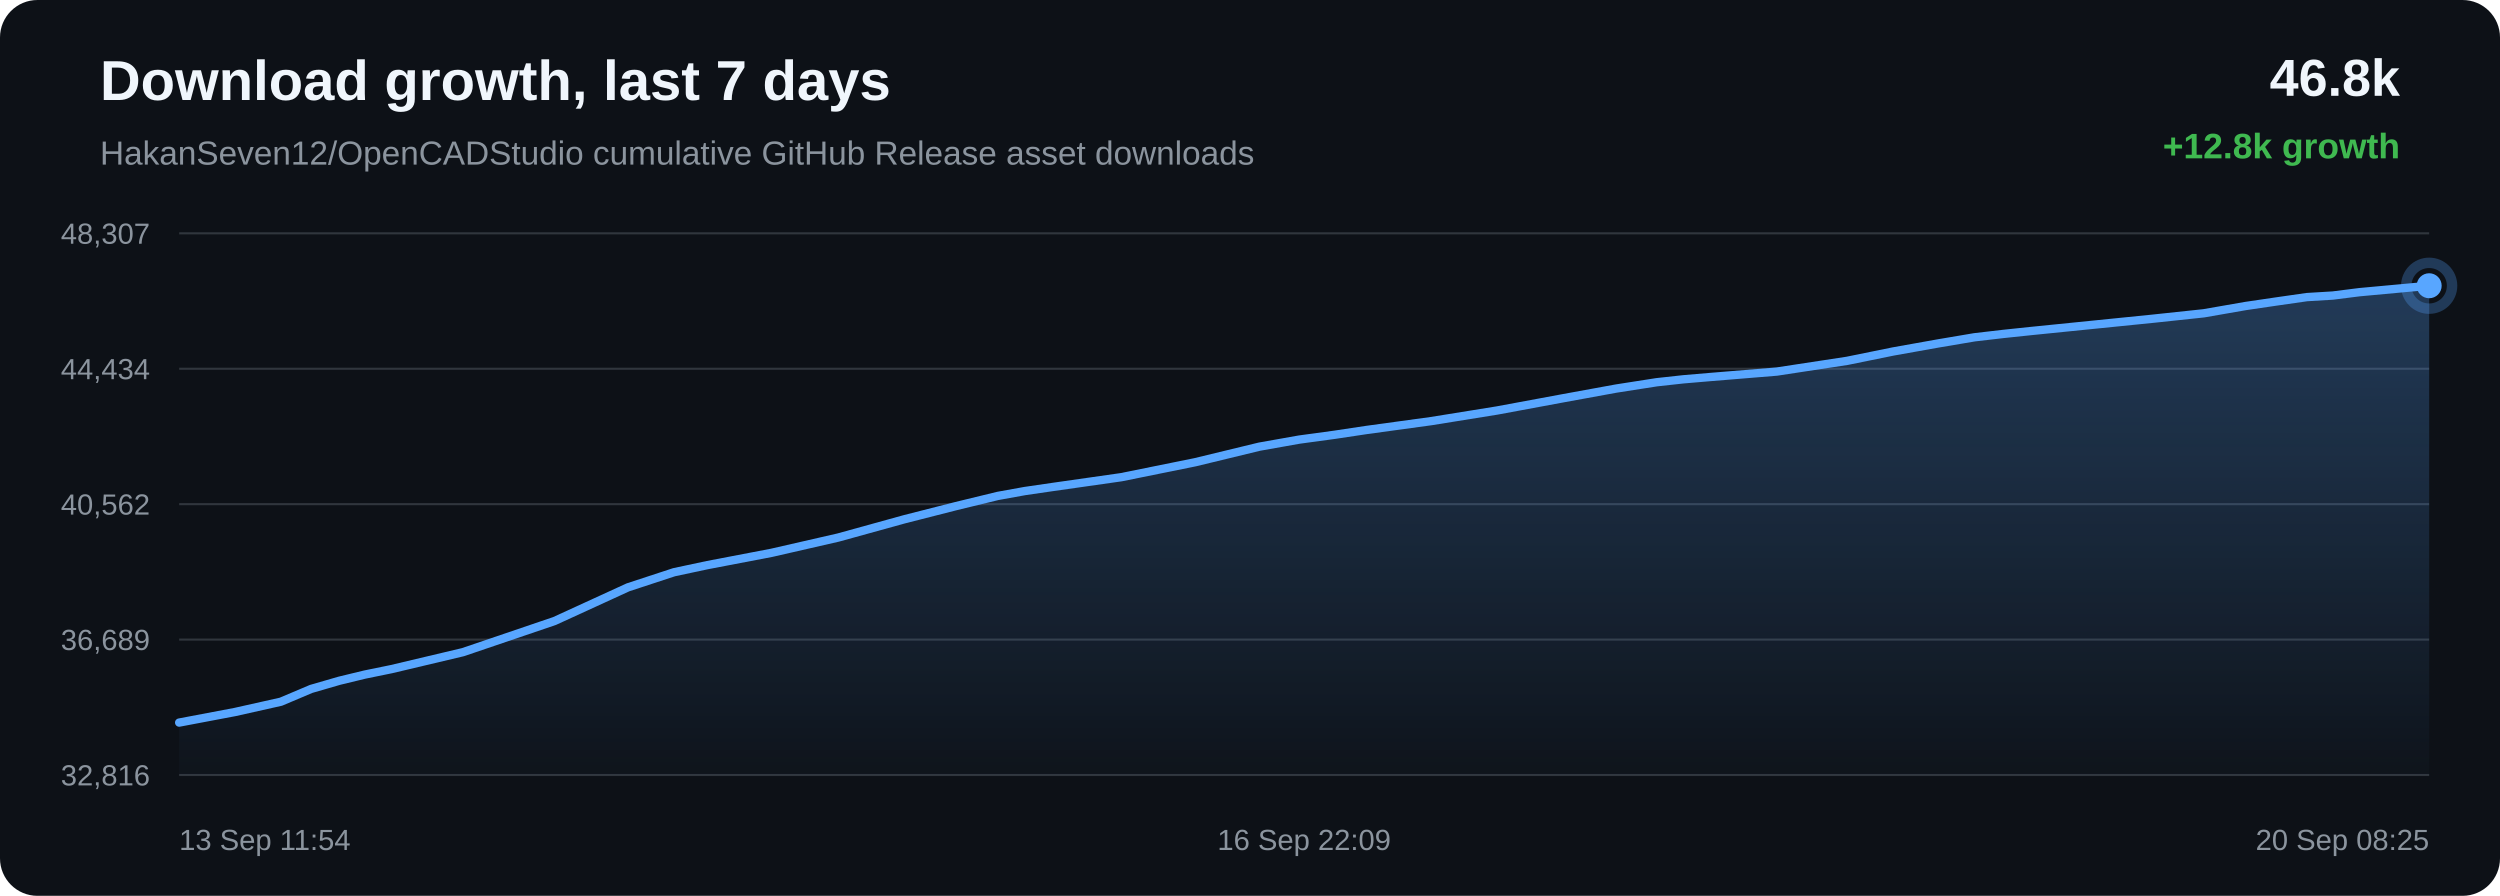
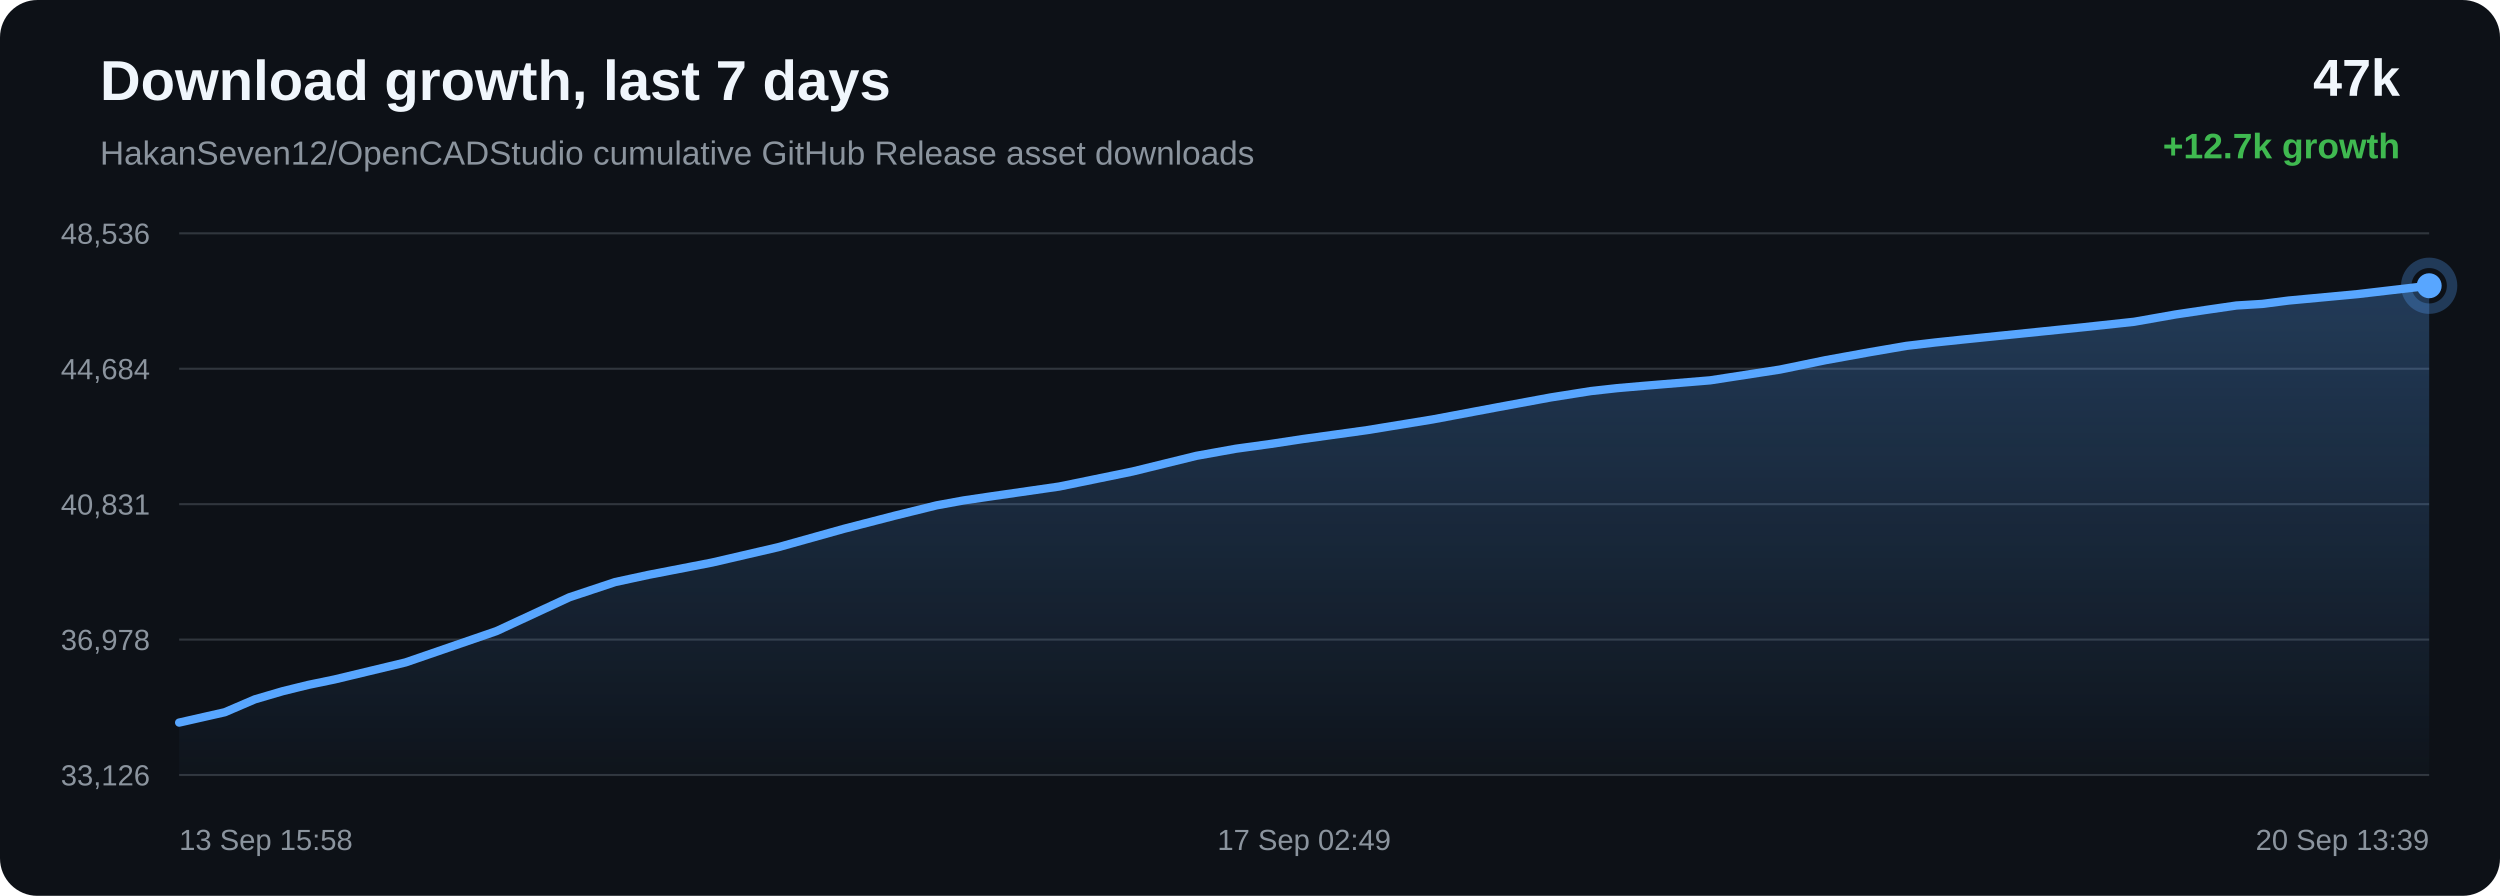
<svg xmlns="http://www.w3.org/2000/svg" width="1200" height="430" viewBox="0 0 1200 430">
  <defs>
    <linearGradient id="area" x1="0" x2="0" y1="0" y2="1">
      <stop offset="0%" stop-color="#58a6ff" stop-opacity="0.28" />
      <stop offset="100%" stop-color="#58a6ff" stop-opacity="0.02" />
    </linearGradient>
  </defs>
  <rect width="100%" height="100%" rx="18" fill="#0d1117" />
  <text x="48" y="48" fill="#f0f6fc" font-family="Arial, sans-serif" font-size="27" font-weight="700">Download growth, last 7 days</text>
  <text x="48" y="79" fill="#8b949e" font-family="Arial, sans-serif" font-size="16">HakanSeven12/OpenCADStudio cumulative GitHub Release asset downloads</text>
-   <text x="1152" y="46" text-anchor="end" fill="#f0f6fc" font-family="Arial, sans-serif" font-size="25" font-weight="700">46.8k</text>
-   <text x="1152" y="76" text-anchor="end" fill="#3fb950" font-family="Arial, sans-serif" font-size="17" font-weight="700">+12.8k growth</text>
+   <text x="1152" y="46" text-anchor="end" fill="#f0f6fc" font-family="Arial, sans-serif" font-size="25" font-weight="700">47k</text>
+   <text x="1152" y="76" text-anchor="end" fill="#3fb950" font-family="Arial, sans-serif" font-size="17" font-weight="700">+12.7k growth</text>
  <line x1="86" y1="112.00" x2="1166" y2="112.00" stroke="#30363d" stroke-width="1" />
  <line x1="86" y1="177.00" x2="1166" y2="177.00" stroke="#30363d" stroke-width="1" />
  <line x1="86" y1="242.00" x2="1166" y2="242.00" stroke="#30363d" stroke-width="1" />
  <line x1="86" y1="307.00" x2="1166" y2="307.00" stroke="#30363d" stroke-width="1" />
  <line x1="86" y1="372.00" x2="1166" y2="372.00" stroke="#30363d" stroke-width="1" />
-   <text x="72" y="117.00" text-anchor="end" fill="#8b949e" font-family="Arial, sans-serif" font-size="14">48,307</text>
-   <text x="72" y="182.00" text-anchor="end" fill="#8b949e" font-family="Arial, sans-serif" font-size="14">44,434</text>
-   <text x="72" y="247.00" text-anchor="end" fill="#8b949e" font-family="Arial, sans-serif" font-size="14">40,562</text>
-   <text x="72" y="312.00" text-anchor="end" fill="#8b949e" font-family="Arial, sans-serif" font-size="14">36,689</text>
-   <text x="72" y="377.00" text-anchor="end" fill="#8b949e" font-family="Arial, sans-serif" font-size="14">32,816</text>
-   <path d="M 86.00 346.84 L 112.77 341.77 L 134.84 336.82 L 149.35 330.68 L 162.91 326.75 L 175.09 323.80 L 187.88 321.18 L 222.20 313.04 L 266.14 298.10 L 301.44 281.92 L 323.52 274.67 L 339.55 271.25 L 370.37 265.35 L 402.36 258.02 L 434.12 249.24 L 458.71 242.97 L 478.92 238.05 L 491.93 235.70 L 504.95 233.80 L 538.24 229.05 L 573.68 221.87 L 604.50 214.40 L 623.59 211.01 L 640.69 208.68 L 655.92 206.39 L 686.98 202.13 L 718.64 197.03 L 750.13 191.19 L 775.70 186.52 L 795.22 183.47 L 808.00 182.07 L 820.93 180.97 L 852.89 178.35 L 886.58 173.21 L 908.70 168.71 L 930.20 164.87 L 947.75 161.90 L 961.58 160.29 L 974.50 158.93 L 1005.30 155.82 L 1033.71 152.95 L 1057.83 150.38 L 1077.87 146.89 L 1092.66 144.71 L 1107.29 142.61 L 1119.75 141.86 L 1132.50 140.25 L 1166.00 137.16 L 1166.00 372.00 L 86.00 372.00 Z" fill="url(#area)" />
-   <path d="M 86.00 346.84 L 112.77 341.77 L 134.84 336.82 L 149.35 330.68 L 162.91 326.75 L 175.09 323.80 L 187.88 321.18 L 222.20 313.04 L 266.14 298.10 L 301.44 281.92 L 323.52 274.67 L 339.55 271.25 L 370.37 265.35 L 402.36 258.02 L 434.12 249.24 L 458.71 242.97 L 478.92 238.05 L 491.93 235.70 L 504.95 233.80 L 538.24 229.05 L 573.68 221.87 L 604.50 214.40 L 623.59 211.01 L 640.69 208.68 L 655.92 206.39 L 686.98 202.13 L 718.64 197.03 L 750.13 191.19 L 775.70 186.52 L 795.22 183.47 L 808.00 182.07 L 820.93 180.97 L 852.89 178.35 L 886.58 173.21 L 908.70 168.71 L 930.20 164.87 L 947.75 161.90 L 961.58 160.29 L 974.50 158.93 L 1005.30 155.82 L 1033.71 152.95 L 1057.83 150.38 L 1077.87 146.89 L 1092.66 144.71 L 1107.29 142.61 L 1119.75 141.86 L 1132.50 140.25 L 1166.00 137.16" fill="none" stroke="#58a6ff" stroke-width="4" stroke-linecap="round" stroke-linejoin="round" />
+   <text x="72" y="117.00" text-anchor="end" fill="#8b949e" font-family="Arial, sans-serif" font-size="14">48,536</text>
+   <text x="72" y="182.00" text-anchor="end" fill="#8b949e" font-family="Arial, sans-serif" font-size="14">44,684</text>
+   <text x="72" y="247.00" text-anchor="end" fill="#8b949e" font-family="Arial, sans-serif" font-size="14">40,831</text>
+   <text x="72" y="312.00" text-anchor="end" fill="#8b949e" font-family="Arial, sans-serif" font-size="14">36,978</text>
+   <text x="72" y="377.00" text-anchor="end" fill="#8b949e" font-family="Arial, sans-serif" font-size="14">33,126</text>
+   <path d="M 86.00 346.84 L 107.91 341.87 L 122.32 335.69 L 135.79 331.74 L 147.88 328.77 L 160.58 326.14 L 194.66 317.96 L 238.29 302.94 L 273.34 286.68 L 295.26 279.39 L 311.18 275.95 L 341.78 270.02 L 373.55 262.65 L 405.08 253.83 L 429.50 247.52 L 449.57 242.57 L 462.49 240.21 L 475.41 238.30 L 508.47 233.53 L 543.66 226.31 L 574.26 218.80 L 593.22 215.39 L 610.20 213.05 L 625.32 210.75 L 656.16 206.47 L 687.59 201.34 L 718.87 195.47 L 744.26 190.78 L 763.64 187.71 L 776.33 186.30 L 789.16 185.19 L 820.90 182.56 L 854.35 177.40 L 876.32 172.87 L 897.66 169.01 L 915.09 166.02 L 928.82 164.40 L 941.65 163.04 L 972.24 159.92 L 1000.44 157.03 L 1024.39 154.45 L 1044.29 150.94 L 1058.97 148.75 L 1073.50 146.64 L 1085.88 145.88 L 1098.54 144.26 L 1131.80 141.16 L 1166.00 137.16 L 1166.00 372.00 L 86.00 372.00 Z" fill="url(#area)" />
+   <path d="M 86.00 346.84 L 107.91 341.87 L 122.32 335.69 L 135.79 331.74 L 147.88 328.77 L 160.58 326.14 L 194.66 317.96 L 238.29 302.94 L 273.34 286.68 L 295.26 279.39 L 311.18 275.95 L 341.78 270.02 L 373.55 262.65 L 405.08 253.83 L 429.50 247.52 L 449.57 242.57 L 462.49 240.21 L 475.41 238.30 L 508.47 233.53 L 543.66 226.31 L 574.26 218.80 L 593.22 215.39 L 610.20 213.05 L 625.32 210.75 L 656.16 206.47 L 687.59 201.34 L 718.87 195.47 L 744.26 190.78 L 763.64 187.71 L 776.33 186.30 L 789.16 185.19 L 820.90 182.56 L 854.35 177.40 L 876.32 172.87 L 897.66 169.01 L 915.09 166.02 L 928.82 164.40 L 941.65 163.04 L 972.24 159.92 L 1000.44 157.03 L 1024.39 154.45 L 1044.29 150.94 L 1058.97 148.75 L 1073.50 146.64 L 1085.88 145.88 L 1098.54 144.26 L 1131.80 141.16 L 1166.00 137.16" fill="none" stroke="#58a6ff" stroke-width="4" stroke-linecap="round" stroke-linejoin="round" />
  <circle cx="1166.00" cy="137.16" r="6" fill="#58a6ff" />
  <circle cx="1166.00" cy="137.16" r="11" fill="none" stroke="#58a6ff" stroke-opacity="0.28" stroke-width="5" />
-   <text x="86.00" y="408" text-anchor="start" fill="#8b949e" font-family="Arial, sans-serif" font-size="14">13 Sep 11:54</text>
-   <text x="626.00" y="408" text-anchor="middle" fill="#8b949e" font-family="Arial, sans-serif" font-size="14">16 Sep 22:09</text>
-   <text x="1166.00" y="408" text-anchor="end" fill="#8b949e" font-family="Arial, sans-serif" font-size="14">20 Sep 08:25</text>
+   <text x="86.00" y="408" text-anchor="start" fill="#8b949e" font-family="Arial, sans-serif" font-size="14">13 Sep 15:58</text>
+   <text x="626.00" y="408" text-anchor="middle" fill="#8b949e" font-family="Arial, sans-serif" font-size="14">17 Sep 02:49</text>
+   <text x="1166.00" y="408" text-anchor="end" fill="#8b949e" font-family="Arial, sans-serif" font-size="14">20 Sep 13:39</text>
</svg>
